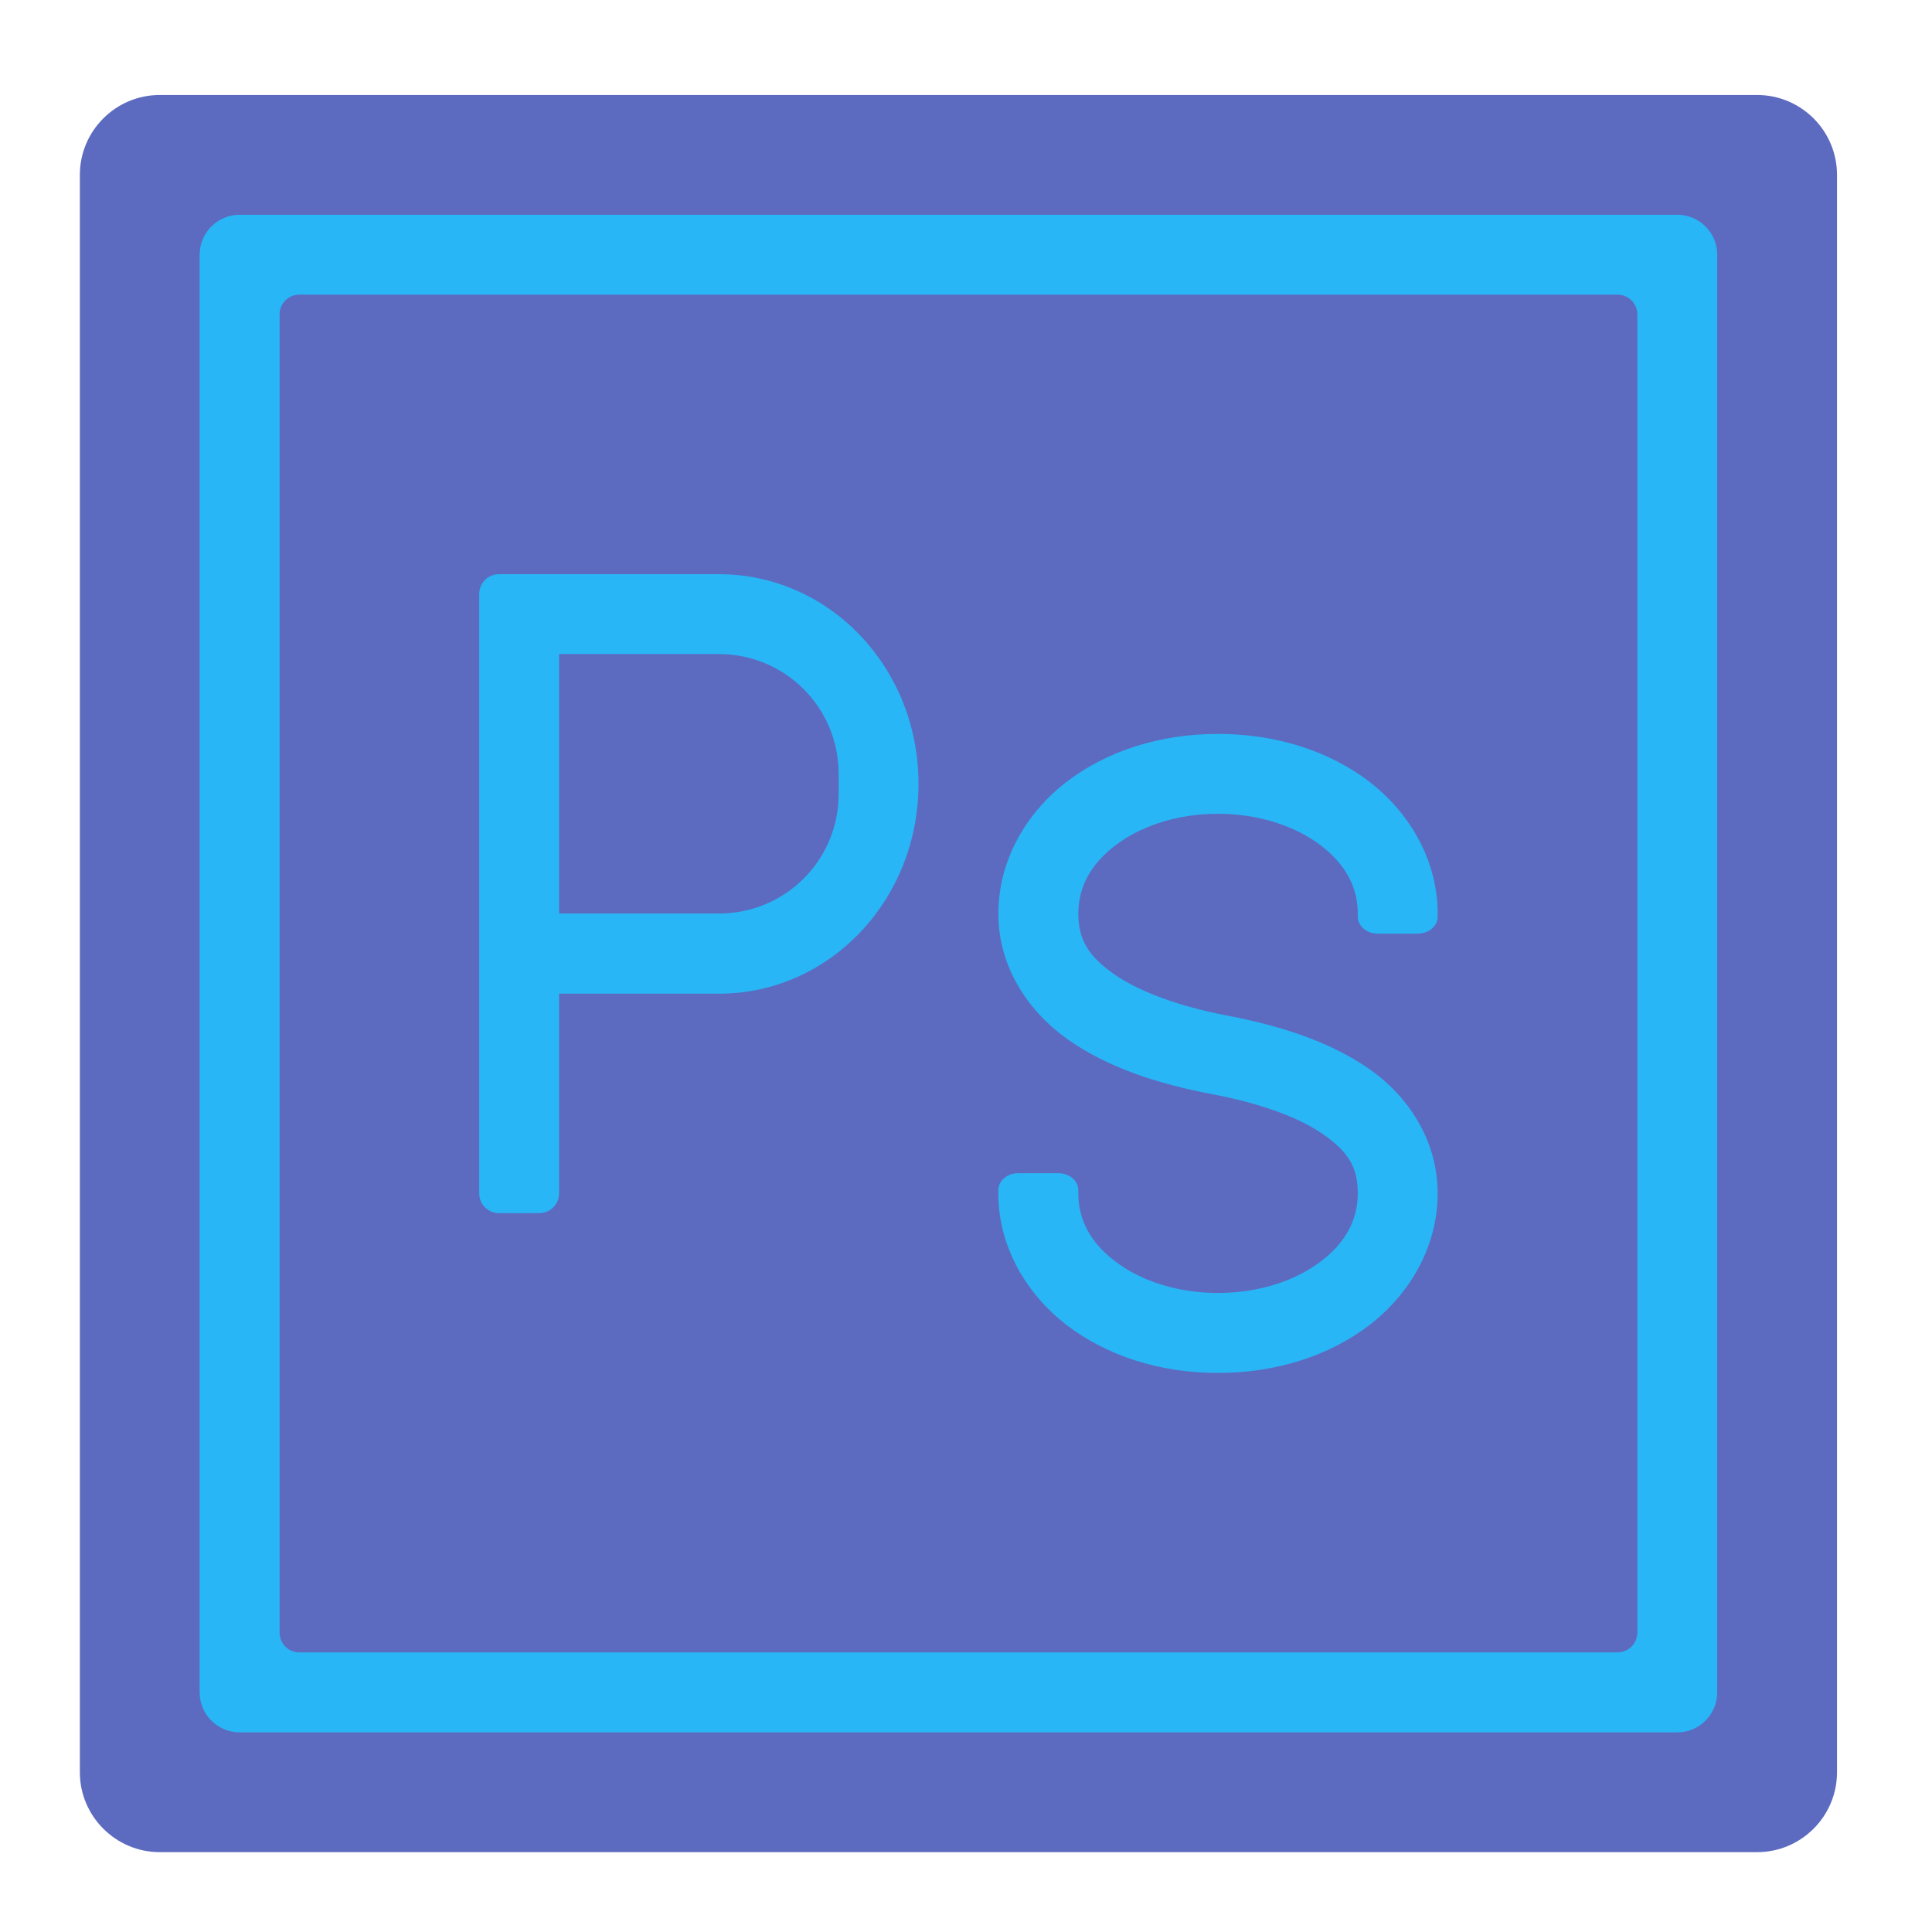
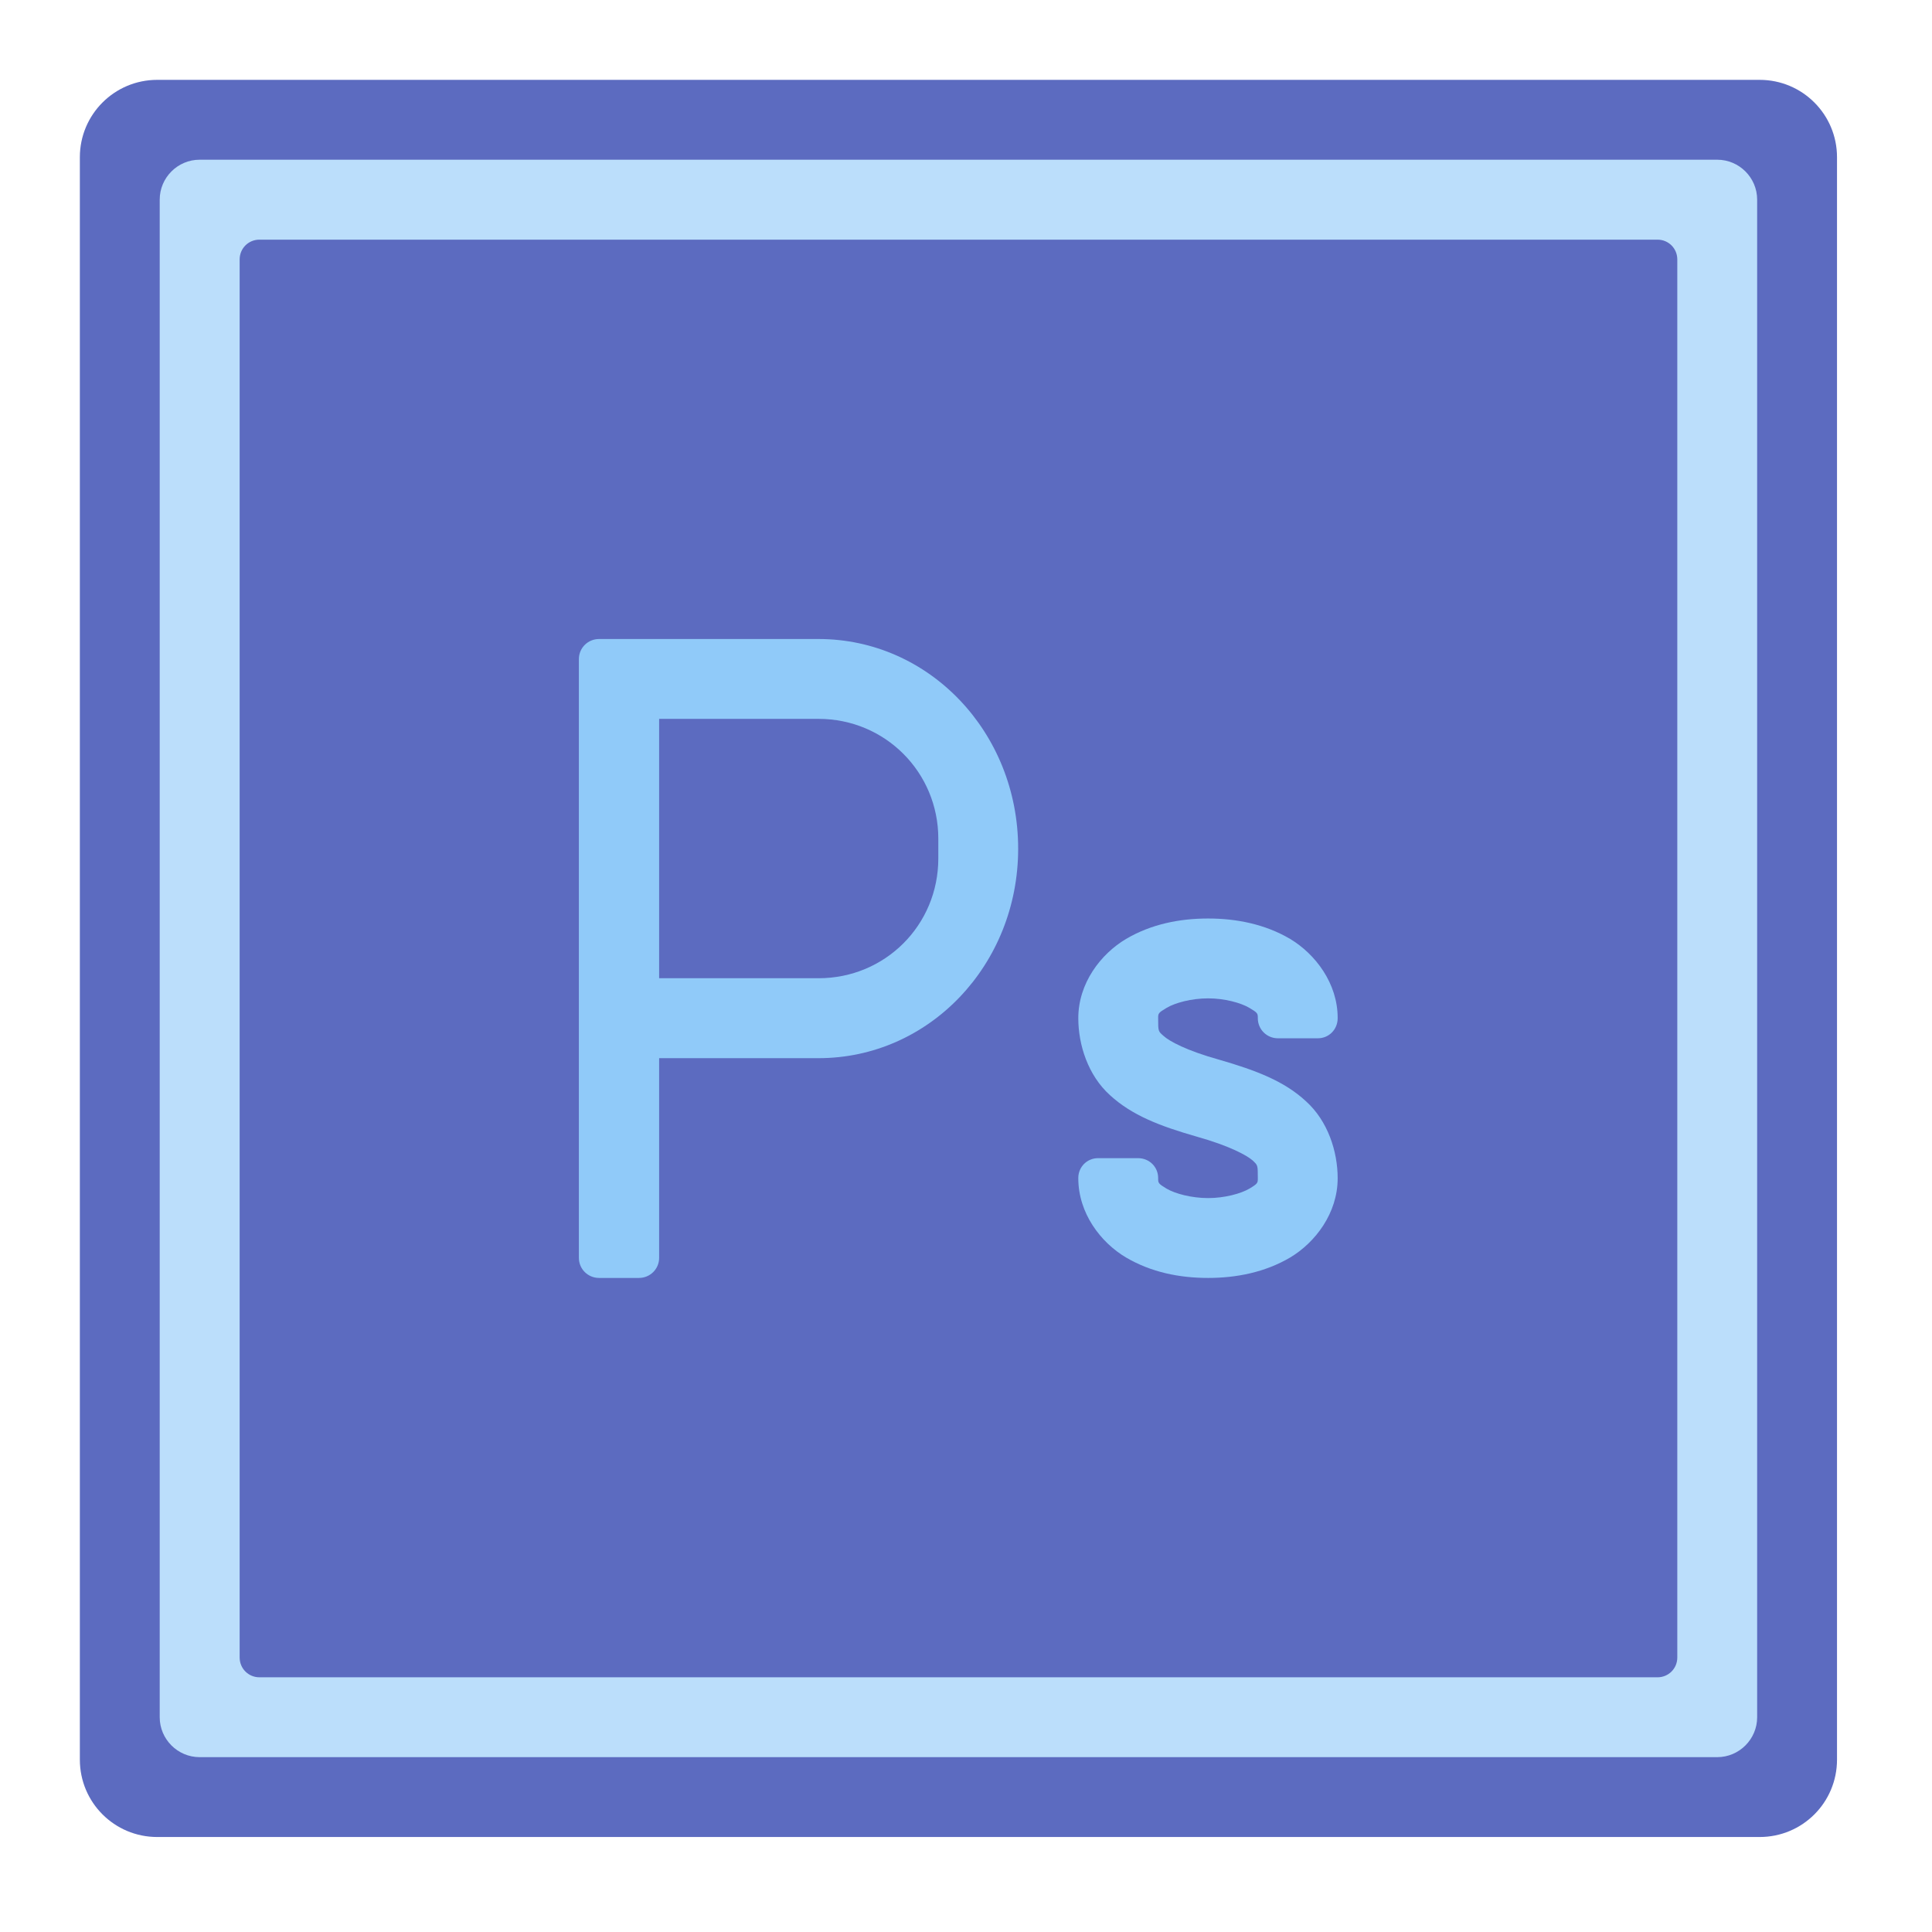
<svg xmlns="http://www.w3.org/2000/svg" width="24px" height="24px" viewBox="0 0 24 24" version="1.1">
  <g id="surface1">
-     <path style=" stroke:none;fill-rule:nonzero;fill:rgb(36.078%,41.961%,75.294%);fill-opacity:1;" d="M 1.984 1.18 L 21.828 1.18 C 22.375 1.18 22.82 1.625 22.82 2.172 L 22.82 22.016 C 22.82 22.562 22.375 23.008 21.828 23.008 L 1.984 23.008 C 1.438 23.008 0.992 22.562 0.992 22.016 L 0.992 2.172 C 0.992 1.625 1.438 1.18 1.984 1.18 Z M 1.984 1.18 " />
-     <path style=" stroke:none;fill-rule:nonzero;fill:rgb(16.078%,71.373%,96.471%);fill-opacity:1;" d="M 15.129 9.117 C 14.41 9.117 13.75 9.328 13.246 9.715 C 12.746 10.102 12.402 10.688 12.402 11.352 C 12.402 12.016 12.777 12.57 13.273 12.918 C 13.77 13.266 14.391 13.465 15.047 13.59 C 15.625 13.699 16.121 13.871 16.43 14.086 C 16.742 14.301 16.867 14.492 16.867 14.824 C 16.867 15.152 16.715 15.438 16.41 15.668 C 16.105 15.902 15.652 16.062 15.129 16.062 C 14.609 16.062 14.156 15.902 13.852 15.668 C 13.547 15.438 13.395 15.152 13.395 14.824 L 13.395 14.785 C 13.395 14.668 13.285 14.574 13.145 14.574 L 12.648 14.574 C 12.512 14.574 12.402 14.668 12.402 14.785 L 12.402 14.824 C 12.402 14.828 12.402 14.836 12.402 14.844 L 12.402 14.859 C 12.402 14.863 12.402 14.867 12.402 14.871 C 12.418 15.512 12.758 16.078 13.246 16.457 C 13.75 16.844 14.41 17.055 15.129 17.055 C 15.852 17.055 16.512 16.844 17.016 16.457 C 17.516 16.07 17.859 15.484 17.859 14.824 C 17.859 14.16 17.488 13.609 16.996 13.27 C 16.5 12.93 15.887 12.738 15.23 12.613 C 14.66 12.504 14.16 12.324 13.844 12.105 C 13.527 11.883 13.395 11.676 13.395 11.352 C 13.395 11.02 13.547 10.738 13.852 10.504 C 14.156 10.27 14.609 10.109 15.129 10.109 C 15.652 10.109 16.105 10.27 16.41 10.504 C 16.715 10.738 16.867 11.02 16.867 11.352 L 16.867 11.387 C 16.867 11.504 16.977 11.598 17.113 11.598 L 17.609 11.598 C 17.75 11.598 17.859 11.504 17.859 11.387 L 17.859 11.352 C 17.859 11.344 17.859 11.34 17.859 11.332 L 17.859 11.312 C 17.859 11.309 17.859 11.305 17.859 11.301 C 17.84 10.66 17.504 10.094 17.016 9.715 C 16.512 9.328 15.852 9.117 15.129 9.117 Z M 15.129 9.117 " />
-     <path style=" stroke:none;fill-rule:nonzero;fill:rgb(16.078%,71.373%,96.471%);fill-opacity:1;" d="M 6.199 7.133 C 6.062 7.133 5.953 7.242 5.953 7.379 L 5.953 14.824 C 5.953 14.961 6.062 15.07 6.199 15.07 L 6.695 15.07 C 6.836 15.07 6.945 14.961 6.945 14.824 L 6.945 12.344 L 8.93 12.344 C 10.305 12.344 11.41 11.18 11.41 9.738 C 11.41 8.293 10.305 7.133 8.93 7.133 Z M 6.945 8.125 L 8.93 8.125 C 9.754 8.125 10.418 8.789 10.418 9.613 L 10.418 9.863 C 10.418 10.688 9.754 11.348 8.93 11.348 L 6.945 11.348 Z M 6.945 8.125 " />
-     <path style=" stroke:none;fill-rule:nonzero;fill:rgb(16.078%,71.373%,96.471%);fill-opacity:1;" d="M 2.977 2.668 C 2.703 2.668 2.48 2.891 2.48 3.164 L 2.48 21.023 C 2.48 21.297 2.703 21.52 2.977 21.52 L 20.836 21.52 C 21.109 21.52 21.332 21.297 21.332 21.023 L 21.332 3.164 C 21.332 2.891 21.109 2.668 20.836 2.668 Z M 3.719 3.66 L 20.09 3.66 C 20.23 3.66 20.34 3.77 20.34 3.906 L 20.34 20.277 C 20.34 20.418 20.23 20.527 20.09 20.527 L 3.719 20.527 C 3.582 20.527 3.473 20.418 3.473 20.277 L 3.473 3.906 C 3.473 3.77 3.582 3.66 3.719 3.66 Z M 3.719 3.66 " />
+     <path style=" stroke:none;fill-rule:nonzero;fill:rgb(36.078%,41.961%,75.294%);fill-opacity:1;" d="M 3.223 2.977 L 20.59 2.977 C 20.727 2.977 20.836 3.086 20.836 3.223 L 20.836 20.59 C 20.836 20.727 20.727 20.836 20.59 20.836 L 3.223 20.836 C 3.086 20.836 2.977 20.727 2.977 20.59 L 2.977 3.223 C 2.977 3.086 3.086 2.977 3.223 2.977 Z M 3.223 2.977 " />
+     <path style=" stroke:none;fill-rule:nonzero;fill:rgb(36.078%,41.961%,75.294%);fill-opacity:1;" d="M 1.953 0.992 L 21.859 0.992 C 22.391 0.992 22.82 1.422 22.82 1.953 L 22.82 21.859 C 22.82 22.391 22.391 22.82 21.859 22.82 L 1.953 22.82 C 1.422 22.82 0.992 22.391 0.992 21.859 L 0.992 1.953 C 0.992 1.422 1.422 0.992 1.953 0.992 Z M 1.953 0.992 " />
+     <path style=" stroke:none;fill-rule:nonzero;fill:rgb(73.333%,87.059%,98.431%);fill-opacity:1;" d="M 2.48 1.984 L 21.332 1.984 C 21.605 1.984 21.828 2.207 21.828 2.48 L 21.828 21.332 C 21.828 21.605 21.605 21.828 21.332 21.828 L 2.48 21.828 C 2.207 21.828 1.984 21.605 1.984 21.332 L 1.984 2.48 C 1.984 2.207 2.207 1.984 2.48 1.984 Z M 2.48 1.984 " />
+     <path style=" stroke:none;fill-rule:nonzero;fill:rgb(36.078%,41.961%,75.294%);fill-opacity:1;" d="M 3.223 2.977 L 20.59 2.977 C 20.727 2.977 20.836 3.086 20.836 3.223 L 20.836 20.59 C 20.836 20.727 20.727 20.836 20.59 20.836 L 3.223 20.836 C 3.086 20.836 2.977 20.727 2.977 20.59 L 2.977 3.223 C 2.977 3.086 3.086 2.977 3.223 2.977 Z M 3.223 2.977 " />
+     <path style=" stroke:none;fill-rule:nonzero;fill:rgb(56.471%,79.216%,97.647%);fill-opacity:1;" d="M 7.441 7.938 C 7.305 7.938 7.191 8.047 7.191 8.188 L 7.191 15.625 C 7.191 15.766 7.305 15.875 7.441 15.875 L 7.938 15.875 C 8.074 15.875 8.188 15.766 8.188 15.625 L 8.188 13.145 L 10.168 13.145 C 11.543 13.145 12.648 11.984 12.648 10.543 C 12.648 9.098 11.543 7.938 10.168 7.938 Z M 8.188 8.93 L 10.168 8.93 C 10.996 8.93 11.656 9.594 11.656 10.418 L 11.656 10.664 C 11.656 11.492 10.996 12.152 10.168 12.152 L 8.188 12.152 Z M 8.188 8.93 " />
+     <path style=" stroke:none;fill-rule:nonzero;fill:rgb(56.471%,79.216%,97.647%);fill-opacity:1;" d="M 15.008 11.41 C 14.652 11.41 14.301 11.48 13.988 11.664 C 13.672 11.852 13.395 12.215 13.395 12.648 C 13.395 12.98 13.516 13.359 13.789 13.605 C 14.062 13.855 14.406 13.988 14.871 14.121 C 15.273 14.234 15.488 14.352 15.559 14.414 C 15.625 14.477 15.625 14.469 15.625 14.637 C 15.625 14.695 15.625 14.703 15.52 14.766 C 15.414 14.828 15.211 14.883 15.008 14.883 C 14.801 14.883 14.598 14.828 14.492 14.766 C 14.387 14.703 14.387 14.695 14.387 14.637 C 14.387 14.637 14.387 14.637 14.387 14.633 C 14.387 14.496 14.277 14.387 14.137 14.387 L 13.641 14.387 C 13.504 14.387 13.395 14.496 13.395 14.633 C 13.395 14.637 13.395 14.637 13.395 14.637 C 13.395 15.07 13.672 15.434 13.988 15.621 C 14.301 15.805 14.652 15.875 15.008 15.875 C 15.359 15.875 15.715 15.805 16.027 15.621 C 16.34 15.434 16.617 15.07 16.617 14.637 C 16.617 14.305 16.496 13.926 16.223 13.68 C 15.953 13.43 15.605 13.297 15.145 13.164 C 14.738 13.051 14.527 12.934 14.457 12.871 C 14.387 12.809 14.387 12.816 14.387 12.648 C 14.387 12.59 14.387 12.582 14.492 12.52 C 14.598 12.457 14.801 12.402 15.008 12.402 C 15.211 12.402 15.414 12.457 15.52 12.52 C 15.625 12.582 15.625 12.59 15.625 12.648 C 15.625 12.789 15.738 12.898 15.875 12.898 L 16.371 12.898 C 16.508 12.898 16.617 12.789 16.617 12.648 C 16.617 12.648 16.617 12.648 16.617 12.645 C 16.617 12.215 16.34 11.852 16.027 11.664 C 15.715 11.48 15.359 11.41 15.008 11.41 Z M 15.008 11.41 " />
  </g>
</svg>
